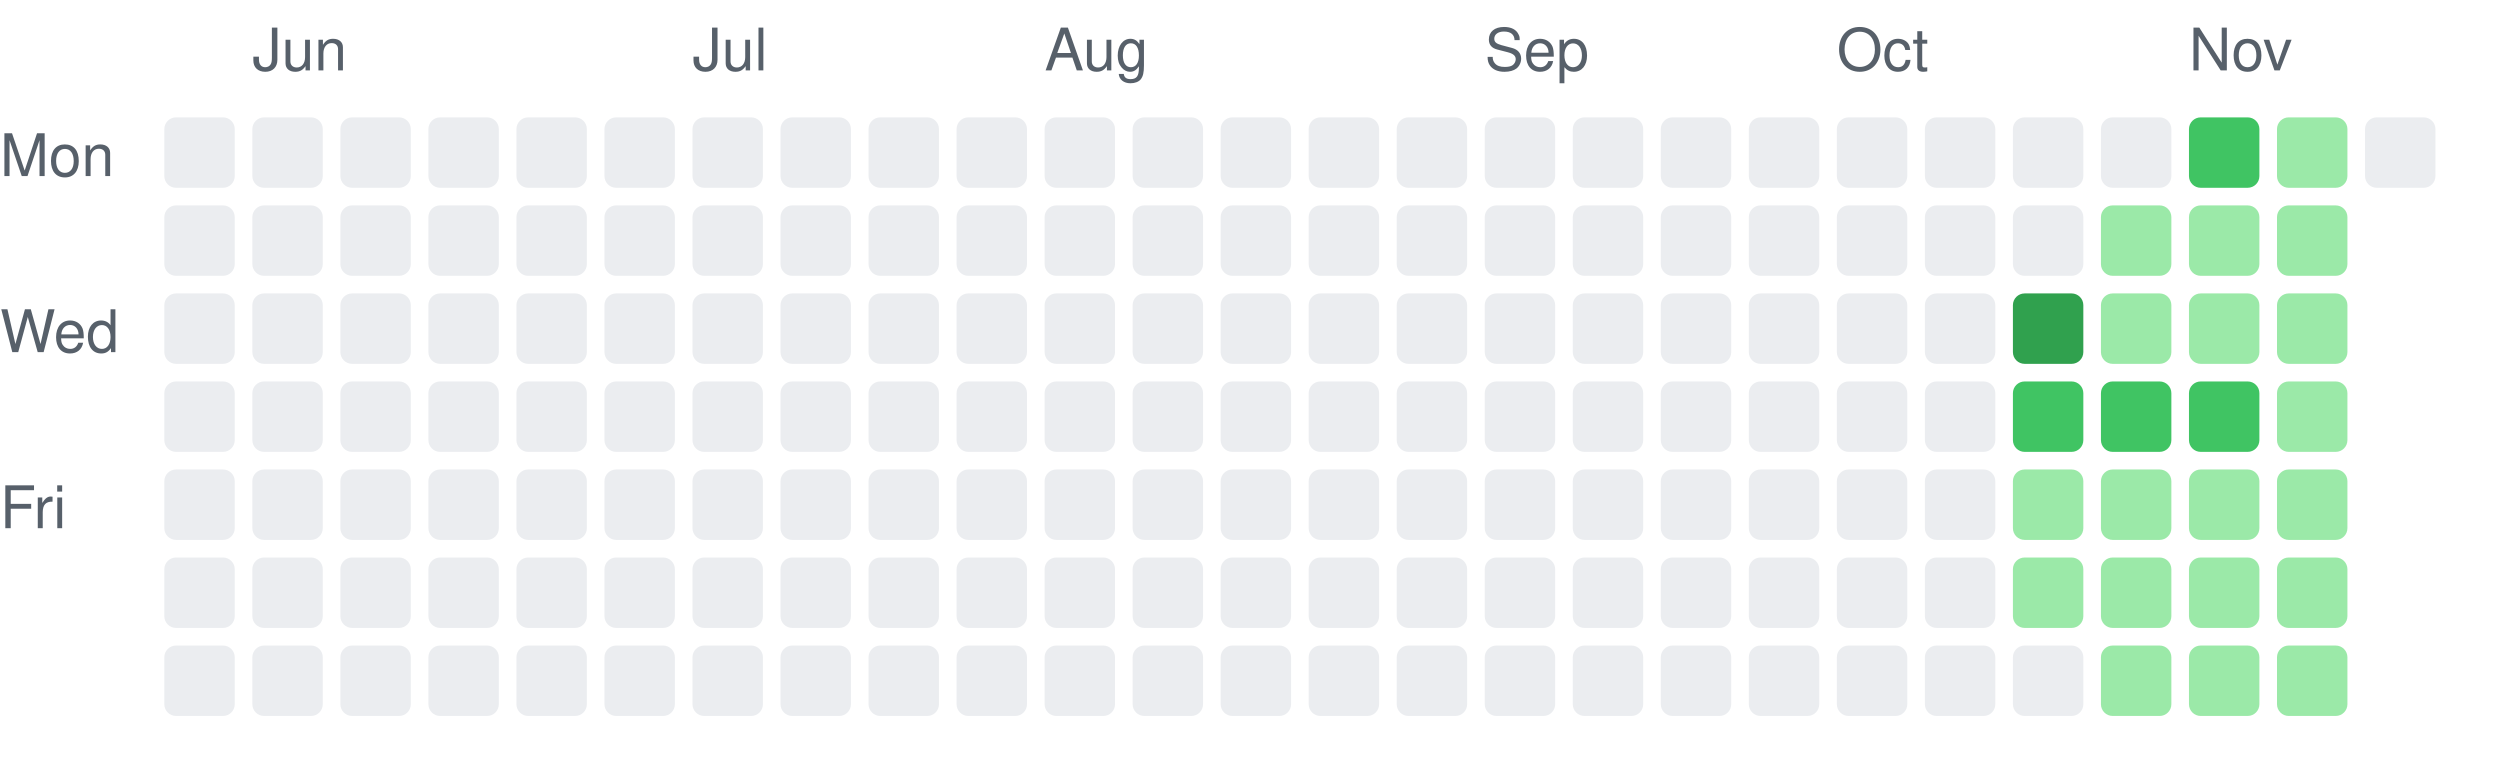
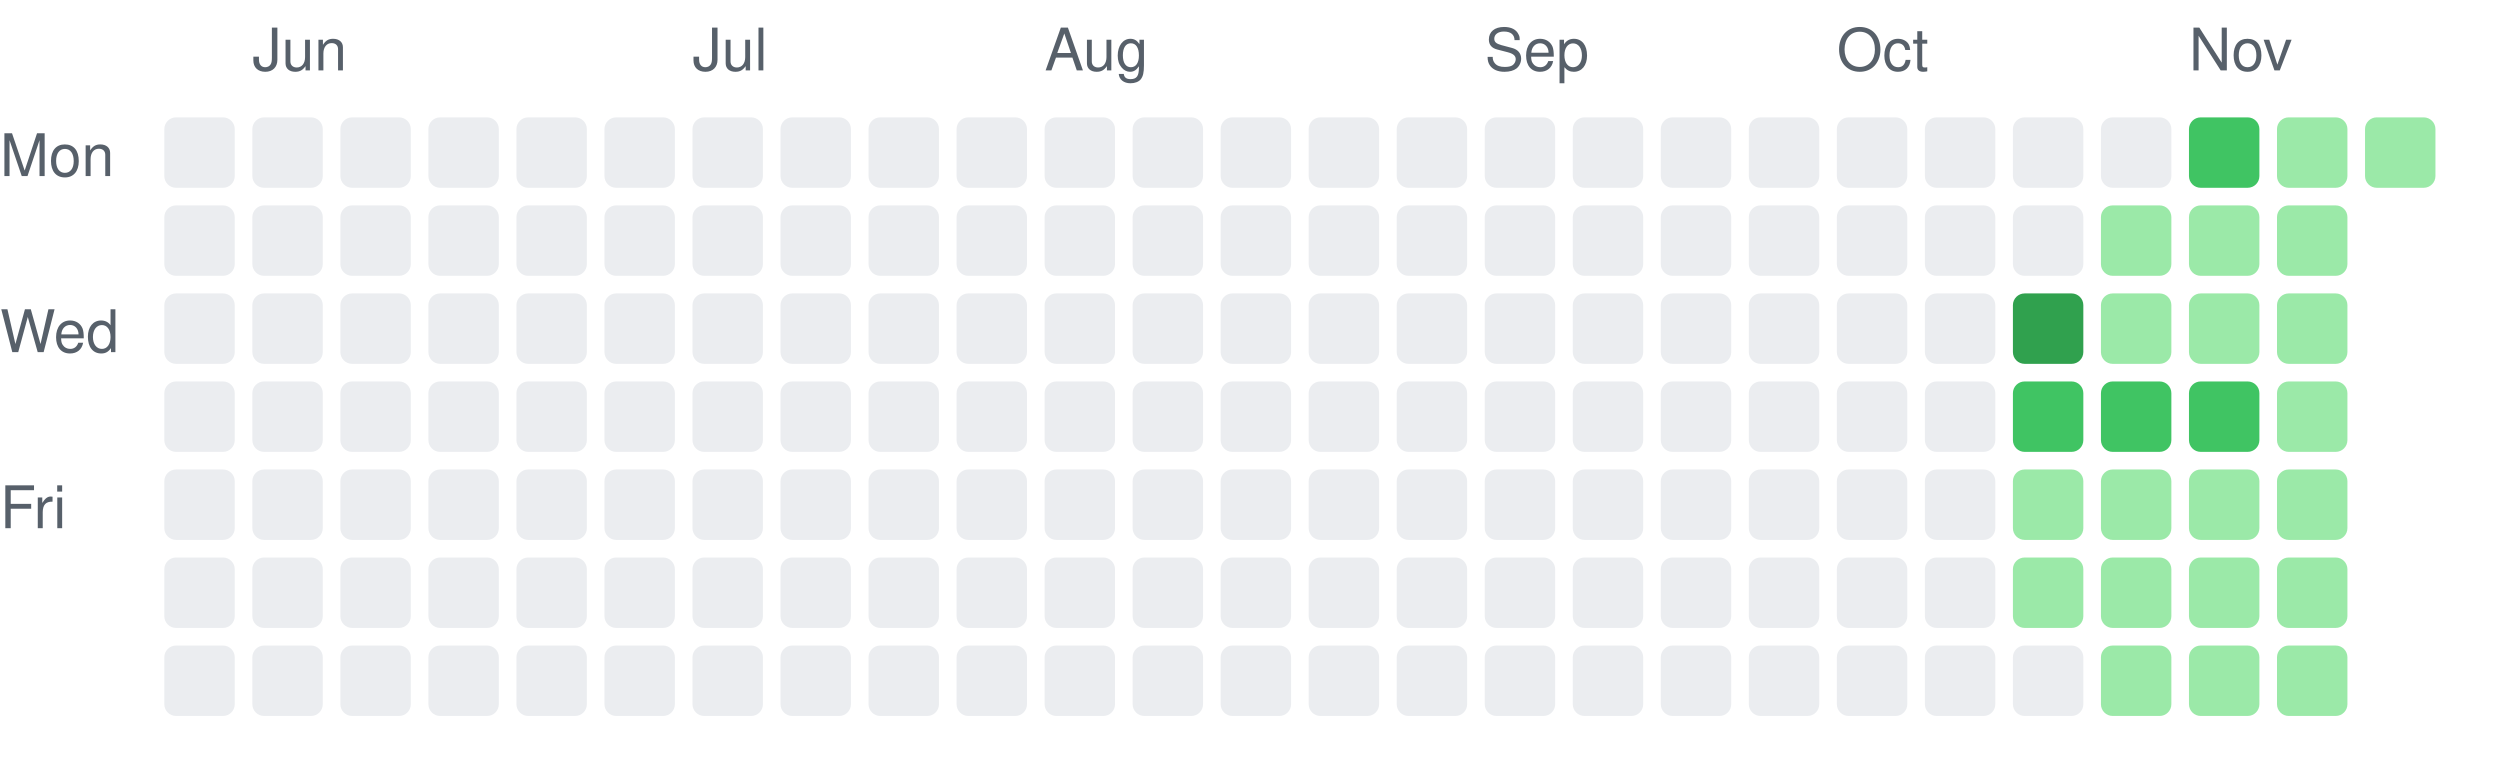
<svg xmlns="http://www.w3.org/2000/svg" width="426" height="131" viewBox="0 0 426 131" role="img" aria-label="Daily activity over the last 26 weeks">
  <style>.c0{fill:#ebedf0}.c1{fill:#9be9a8}.c2{fill:#40c463}.c3{fill:#30a14e}.c4{fill:#216e39}text{fill:#57606a;font:10px -apple-system,Segoe UI,Helvetica,Arial,sans-serif}@media (prefers-color-scheme: dark){.c0{fill:#161b22}.c1{fill:#0e4429}.c2{fill:#006d32}.c3{fill:#26a641}.c4{fill:#39d353}text{fill:#8b949e}}</style>
  <rect class="c0" x="28" y="20" width="12" height="12" rx="2" />
  <rect class="c0" x="28" y="35" width="12" height="12" rx="2" />
  <rect class="c0" x="28" y="50" width="12" height="12" rx="2" />
  <rect class="c0" x="28" y="65" width="12" height="12" rx="2" />
  <rect class="c0" x="28" y="80" width="12" height="12" rx="2" />
  <rect class="c0" x="28" y="95" width="12" height="12" rx="2" />
  <rect class="c0" x="28" y="110" width="12" height="12" rx="2" />
  <text x="43" y="12">Jun</text>
  <rect class="c0" x="43" y="20" width="12" height="12" rx="2" />
  <rect class="c0" x="43" y="35" width="12" height="12" rx="2" />
  <rect class="c0" x="43" y="50" width="12" height="12" rx="2" />
  <rect class="c0" x="43" y="65" width="12" height="12" rx="2" />
  <rect class="c0" x="43" y="80" width="12" height="12" rx="2" />
  <rect class="c0" x="43" y="95" width="12" height="12" rx="2" />
  <rect class="c0" x="43" y="110" width="12" height="12" rx="2" />
  <rect class="c0" x="58" y="20" width="12" height="12" rx="2" />
  <rect class="c0" x="58" y="35" width="12" height="12" rx="2" />
  <rect class="c0" x="58" y="50" width="12" height="12" rx="2" />
  <rect class="c0" x="58" y="65" width="12" height="12" rx="2" />
  <rect class="c0" x="58" y="80" width="12" height="12" rx="2" />
  <rect class="c0" x="58" y="95" width="12" height="12" rx="2" />
  <rect class="c0" x="58" y="110" width="12" height="12" rx="2" />
  <rect class="c0" x="73" y="20" width="12" height="12" rx="2" />
  <rect class="c0" x="73" y="35" width="12" height="12" rx="2" />
  <rect class="c0" x="73" y="50" width="12" height="12" rx="2" />
  <rect class="c0" x="73" y="65" width="12" height="12" rx="2" />
  <rect class="c0" x="73" y="80" width="12" height="12" rx="2" />
  <rect class="c0" x="73" y="95" width="12" height="12" rx="2" />
  <rect class="c0" x="73" y="110" width="12" height="12" rx="2" />
  <rect class="c0" x="88" y="20" width="12" height="12" rx="2" />
  <rect class="c0" x="88" y="35" width="12" height="12" rx="2" />
  <rect class="c0" x="88" y="50" width="12" height="12" rx="2" />
  <rect class="c0" x="88" y="65" width="12" height="12" rx="2" />
  <rect class="c0" x="88" y="80" width="12" height="12" rx="2" />
  <rect class="c0" x="88" y="95" width="12" height="12" rx="2" />
  <rect class="c0" x="88" y="110" width="12" height="12" rx="2" />
  <rect class="c0" x="103" y="20" width="12" height="12" rx="2" />
  <rect class="c0" x="103" y="35" width="12" height="12" rx="2" />
  <rect class="c0" x="103" y="50" width="12" height="12" rx="2" />
  <rect class="c0" x="103" y="65" width="12" height="12" rx="2" />
  <rect class="c0" x="103" y="80" width="12" height="12" rx="2" />
  <rect class="c0" x="103" y="95" width="12" height="12" rx="2" />
  <rect class="c0" x="103" y="110" width="12" height="12" rx="2" />
  <text x="118" y="12">Jul</text>
  <rect class="c0" x="118" y="20" width="12" height="12" rx="2" />
  <rect class="c0" x="118" y="35" width="12" height="12" rx="2" />
  <rect class="c0" x="118" y="50" width="12" height="12" rx="2" />
  <rect class="c0" x="118" y="65" width="12" height="12" rx="2" />
  <rect class="c0" x="118" y="80" width="12" height="12" rx="2" />
  <rect class="c0" x="118" y="95" width="12" height="12" rx="2" />
  <rect class="c0" x="118" y="110" width="12" height="12" rx="2" />
  <rect class="c0" x="133" y="20" width="12" height="12" rx="2" />
  <rect class="c0" x="133" y="35" width="12" height="12" rx="2" />
  <rect class="c0" x="133" y="50" width="12" height="12" rx="2" />
  <rect class="c0" x="133" y="65" width="12" height="12" rx="2" />
  <rect class="c0" x="133" y="80" width="12" height="12" rx="2" />
  <rect class="c0" x="133" y="95" width="12" height="12" rx="2" />
  <rect class="c0" x="133" y="110" width="12" height="12" rx="2" />
  <rect class="c0" x="148" y="20" width="12" height="12" rx="2" />
  <rect class="c0" x="148" y="35" width="12" height="12" rx="2" />
  <rect class="c0" x="148" y="50" width="12" height="12" rx="2" />
  <rect class="c0" x="148" y="65" width="12" height="12" rx="2" />
  <rect class="c0" x="148" y="80" width="12" height="12" rx="2" />
  <rect class="c0" x="148" y="95" width="12" height="12" rx="2" />
  <rect class="c0" x="148" y="110" width="12" height="12" rx="2" />
  <rect class="c0" x="163" y="20" width="12" height="12" rx="2" />
  <rect class="c0" x="163" y="35" width="12" height="12" rx="2" />
  <rect class="c0" x="163" y="50" width="12" height="12" rx="2" />
  <rect class="c0" x="163" y="65" width="12" height="12" rx="2" />
  <rect class="c0" x="163" y="80" width="12" height="12" rx="2" />
  <rect class="c0" x="163" y="95" width="12" height="12" rx="2" />
  <rect class="c0" x="163" y="110" width="12" height="12" rx="2" />
  <text x="178" y="12">Aug</text>
  <rect class="c0" x="178" y="20" width="12" height="12" rx="2" />
  <rect class="c0" x="178" y="35" width="12" height="12" rx="2" />
  <rect class="c0" x="178" y="50" width="12" height="12" rx="2" />
  <rect class="c0" x="178" y="65" width="12" height="12" rx="2" />
  <rect class="c0" x="178" y="80" width="12" height="12" rx="2" />
  <rect class="c0" x="178" y="95" width="12" height="12" rx="2" />
  <rect class="c0" x="178" y="110" width="12" height="12" rx="2" />
  <rect class="c0" x="193" y="20" width="12" height="12" rx="2" />
  <rect class="c0" x="193" y="35" width="12" height="12" rx="2" />
  <rect class="c0" x="193" y="50" width="12" height="12" rx="2" />
  <rect class="c0" x="193" y="65" width="12" height="12" rx="2" />
  <rect class="c0" x="193" y="80" width="12" height="12" rx="2" />
  <rect class="c0" x="193" y="95" width="12" height="12" rx="2" />
  <rect class="c0" x="193" y="110" width="12" height="12" rx="2" />
  <rect class="c0" x="208" y="20" width="12" height="12" rx="2" />
  <rect class="c0" x="208" y="35" width="12" height="12" rx="2" />
  <rect class="c0" x="208" y="50" width="12" height="12" rx="2" />
  <rect class="c0" x="208" y="65" width="12" height="12" rx="2" />
  <rect class="c0" x="208" y="80" width="12" height="12" rx="2" />
  <rect class="c0" x="208" y="95" width="12" height="12" rx="2" />
  <rect class="c0" x="208" y="110" width="12" height="12" rx="2" />
  <rect class="c0" x="223" y="20" width="12" height="12" rx="2" />
  <rect class="c0" x="223" y="35" width="12" height="12" rx="2" />
  <rect class="c0" x="223" y="50" width="12" height="12" rx="2" />
  <rect class="c0" x="223" y="65" width="12" height="12" rx="2" />
  <rect class="c0" x="223" y="80" width="12" height="12" rx="2" />
  <rect class="c0" x="223" y="95" width="12" height="12" rx="2" />
  <rect class="c0" x="223" y="110" width="12" height="12" rx="2" />
  <rect class="c0" x="238" y="20" width="12" height="12" rx="2" />
  <rect class="c0" x="238" y="35" width="12" height="12" rx="2" />
  <rect class="c0" x="238" y="50" width="12" height="12" rx="2" />
  <rect class="c0" x="238" y="65" width="12" height="12" rx="2" />
  <rect class="c0" x="238" y="80" width="12" height="12" rx="2" />
  <rect class="c0" x="238" y="95" width="12" height="12" rx="2" />
  <rect class="c0" x="238" y="110" width="12" height="12" rx="2" />
  <text x="253" y="12">Sep</text>
  <rect class="c0" x="253" y="20" width="12" height="12" rx="2" />
  <rect class="c0" x="253" y="35" width="12" height="12" rx="2" />
  <rect class="c0" x="253" y="50" width="12" height="12" rx="2" />
  <rect class="c0" x="253" y="65" width="12" height="12" rx="2" />
  <rect class="c0" x="253" y="80" width="12" height="12" rx="2" />
  <rect class="c0" x="253" y="95" width="12" height="12" rx="2" />
  <rect class="c0" x="253" y="110" width="12" height="12" rx="2" />
  <rect class="c0" x="268" y="20" width="12" height="12" rx="2" />
  <rect class="c0" x="268" y="35" width="12" height="12" rx="2" />
  <rect class="c0" x="268" y="50" width="12" height="12" rx="2" />
  <rect class="c0" x="268" y="65" width="12" height="12" rx="2" />
  <rect class="c0" x="268" y="80" width="12" height="12" rx="2" />
  <rect class="c0" x="268" y="95" width="12" height="12" rx="2" />
  <rect class="c0" x="268" y="110" width="12" height="12" rx="2" />
  <rect class="c0" x="283" y="20" width="12" height="12" rx="2" />
  <rect class="c0" x="283" y="35" width="12" height="12" rx="2" />
  <rect class="c0" x="283" y="50" width="12" height="12" rx="2" />
  <rect class="c0" x="283" y="65" width="12" height="12" rx="2" />
  <rect class="c0" x="283" y="80" width="12" height="12" rx="2" />
  <rect class="c0" x="283" y="95" width="12" height="12" rx="2" />
  <rect class="c0" x="283" y="110" width="12" height="12" rx="2" />
  <rect class="c0" x="298" y="20" width="12" height="12" rx="2" />
  <rect class="c0" x="298" y="35" width="12" height="12" rx="2" />
  <rect class="c0" x="298" y="50" width="12" height="12" rx="2" />
  <rect class="c0" x="298" y="65" width="12" height="12" rx="2" />
  <rect class="c0" x="298" y="80" width="12" height="12" rx="2" />
  <rect class="c0" x="298" y="95" width="12" height="12" rx="2" />
  <rect class="c0" x="298" y="110" width="12" height="12" rx="2" />
  <text x="313" y="12">Oct</text>
  <rect class="c0" x="313" y="20" width="12" height="12" rx="2" />
  <rect class="c0" x="313" y="35" width="12" height="12" rx="2" />
  <rect class="c0" x="313" y="50" width="12" height="12" rx="2" />
  <rect class="c0" x="313" y="65" width="12" height="12" rx="2" />
  <rect class="c0" x="313" y="80" width="12" height="12" rx="2" />
  <rect class="c0" x="313" y="95" width="12" height="12" rx="2" />
  <rect class="c0" x="313" y="110" width="12" height="12" rx="2" />
  <rect class="c0" x="328" y="20" width="12" height="12" rx="2" />
  <rect class="c0" x="328" y="35" width="12" height="12" rx="2" />
  <rect class="c0" x="328" y="50" width="12" height="12" rx="2" />
  <rect class="c0" x="328" y="65" width="12" height="12" rx="2" />
  <rect class="c0" x="328" y="80" width="12" height="12" rx="2" />
  <rect class="c0" x="328" y="95" width="12" height="12" rx="2" />
  <rect class="c0" x="328" y="110" width="12" height="12" rx="2" />
  <rect class="c0" x="343" y="20" width="12" height="12" rx="2" />
  <rect class="c0" x="343" y="35" width="12" height="12" rx="2" />
  <rect class="c3" x="343" y="50" width="12" height="12" rx="2" />
  <rect class="c2" x="343" y="65" width="12" height="12" rx="2" />
  <rect class="c1" x="343" y="80" width="12" height="12" rx="2" />
  <rect class="c1" x="343" y="95" width="12" height="12" rx="2" />
  <rect class="c0" x="343" y="110" width="12" height="12" rx="2" />
  <rect class="c0" x="358" y="20" width="12" height="12" rx="2" />
  <rect class="c1" x="358" y="35" width="12" height="12" rx="2" />
  <rect class="c1" x="358" y="50" width="12" height="12" rx="2" />
  <rect class="c2" x="358" y="65" width="12" height="12" rx="2" />
  <rect class="c1" x="358" y="80" width="12" height="12" rx="2" />
  <rect class="c1" x="358" y="95" width="12" height="12" rx="2" />
  <rect class="c1" x="358" y="110" width="12" height="12" rx="2" />
  <text x="373" y="12">Nov</text>
  <rect class="c2" x="373" y="20" width="12" height="12" rx="2" />
  <rect class="c1" x="373" y="35" width="12" height="12" rx="2" />
  <rect class="c1" x="373" y="50" width="12" height="12" rx="2" />
  <rect class="c2" x="373" y="65" width="12" height="12" rx="2" />
  <rect class="c1" x="373" y="80" width="12" height="12" rx="2" />
  <rect class="c1" x="373" y="95" width="12" height="12" rx="2" />
  <rect class="c1" x="373" y="110" width="12" height="12" rx="2" />
  <rect class="c1" x="388" y="20" width="12" height="12" rx="2" />
  <rect class="c1" x="388" y="35" width="12" height="12" rx="2" />
  <rect class="c1" x="388" y="50" width="12" height="12" rx="2" />
  <rect class="c1" x="388" y="65" width="12" height="12" rx="2" />
  <rect class="c1" x="388" y="80" width="12" height="12" rx="2" />
  <rect class="c1" x="388" y="95" width="12" height="12" rx="2" />
  <rect class="c1" x="388" y="110" width="12" height="12" rx="2" />
-   <rect class="c0" x="403" y="20" width="12" height="12" rx="2" />
+   <rect class="c1" x="403" y="20" width="12" height="12" rx="2" />
  <text x="0" y="30">Mon</text>
  <text x="0" y="60">Wed</text>
  <text x="0" y="90">Fri</text>
</svg>
